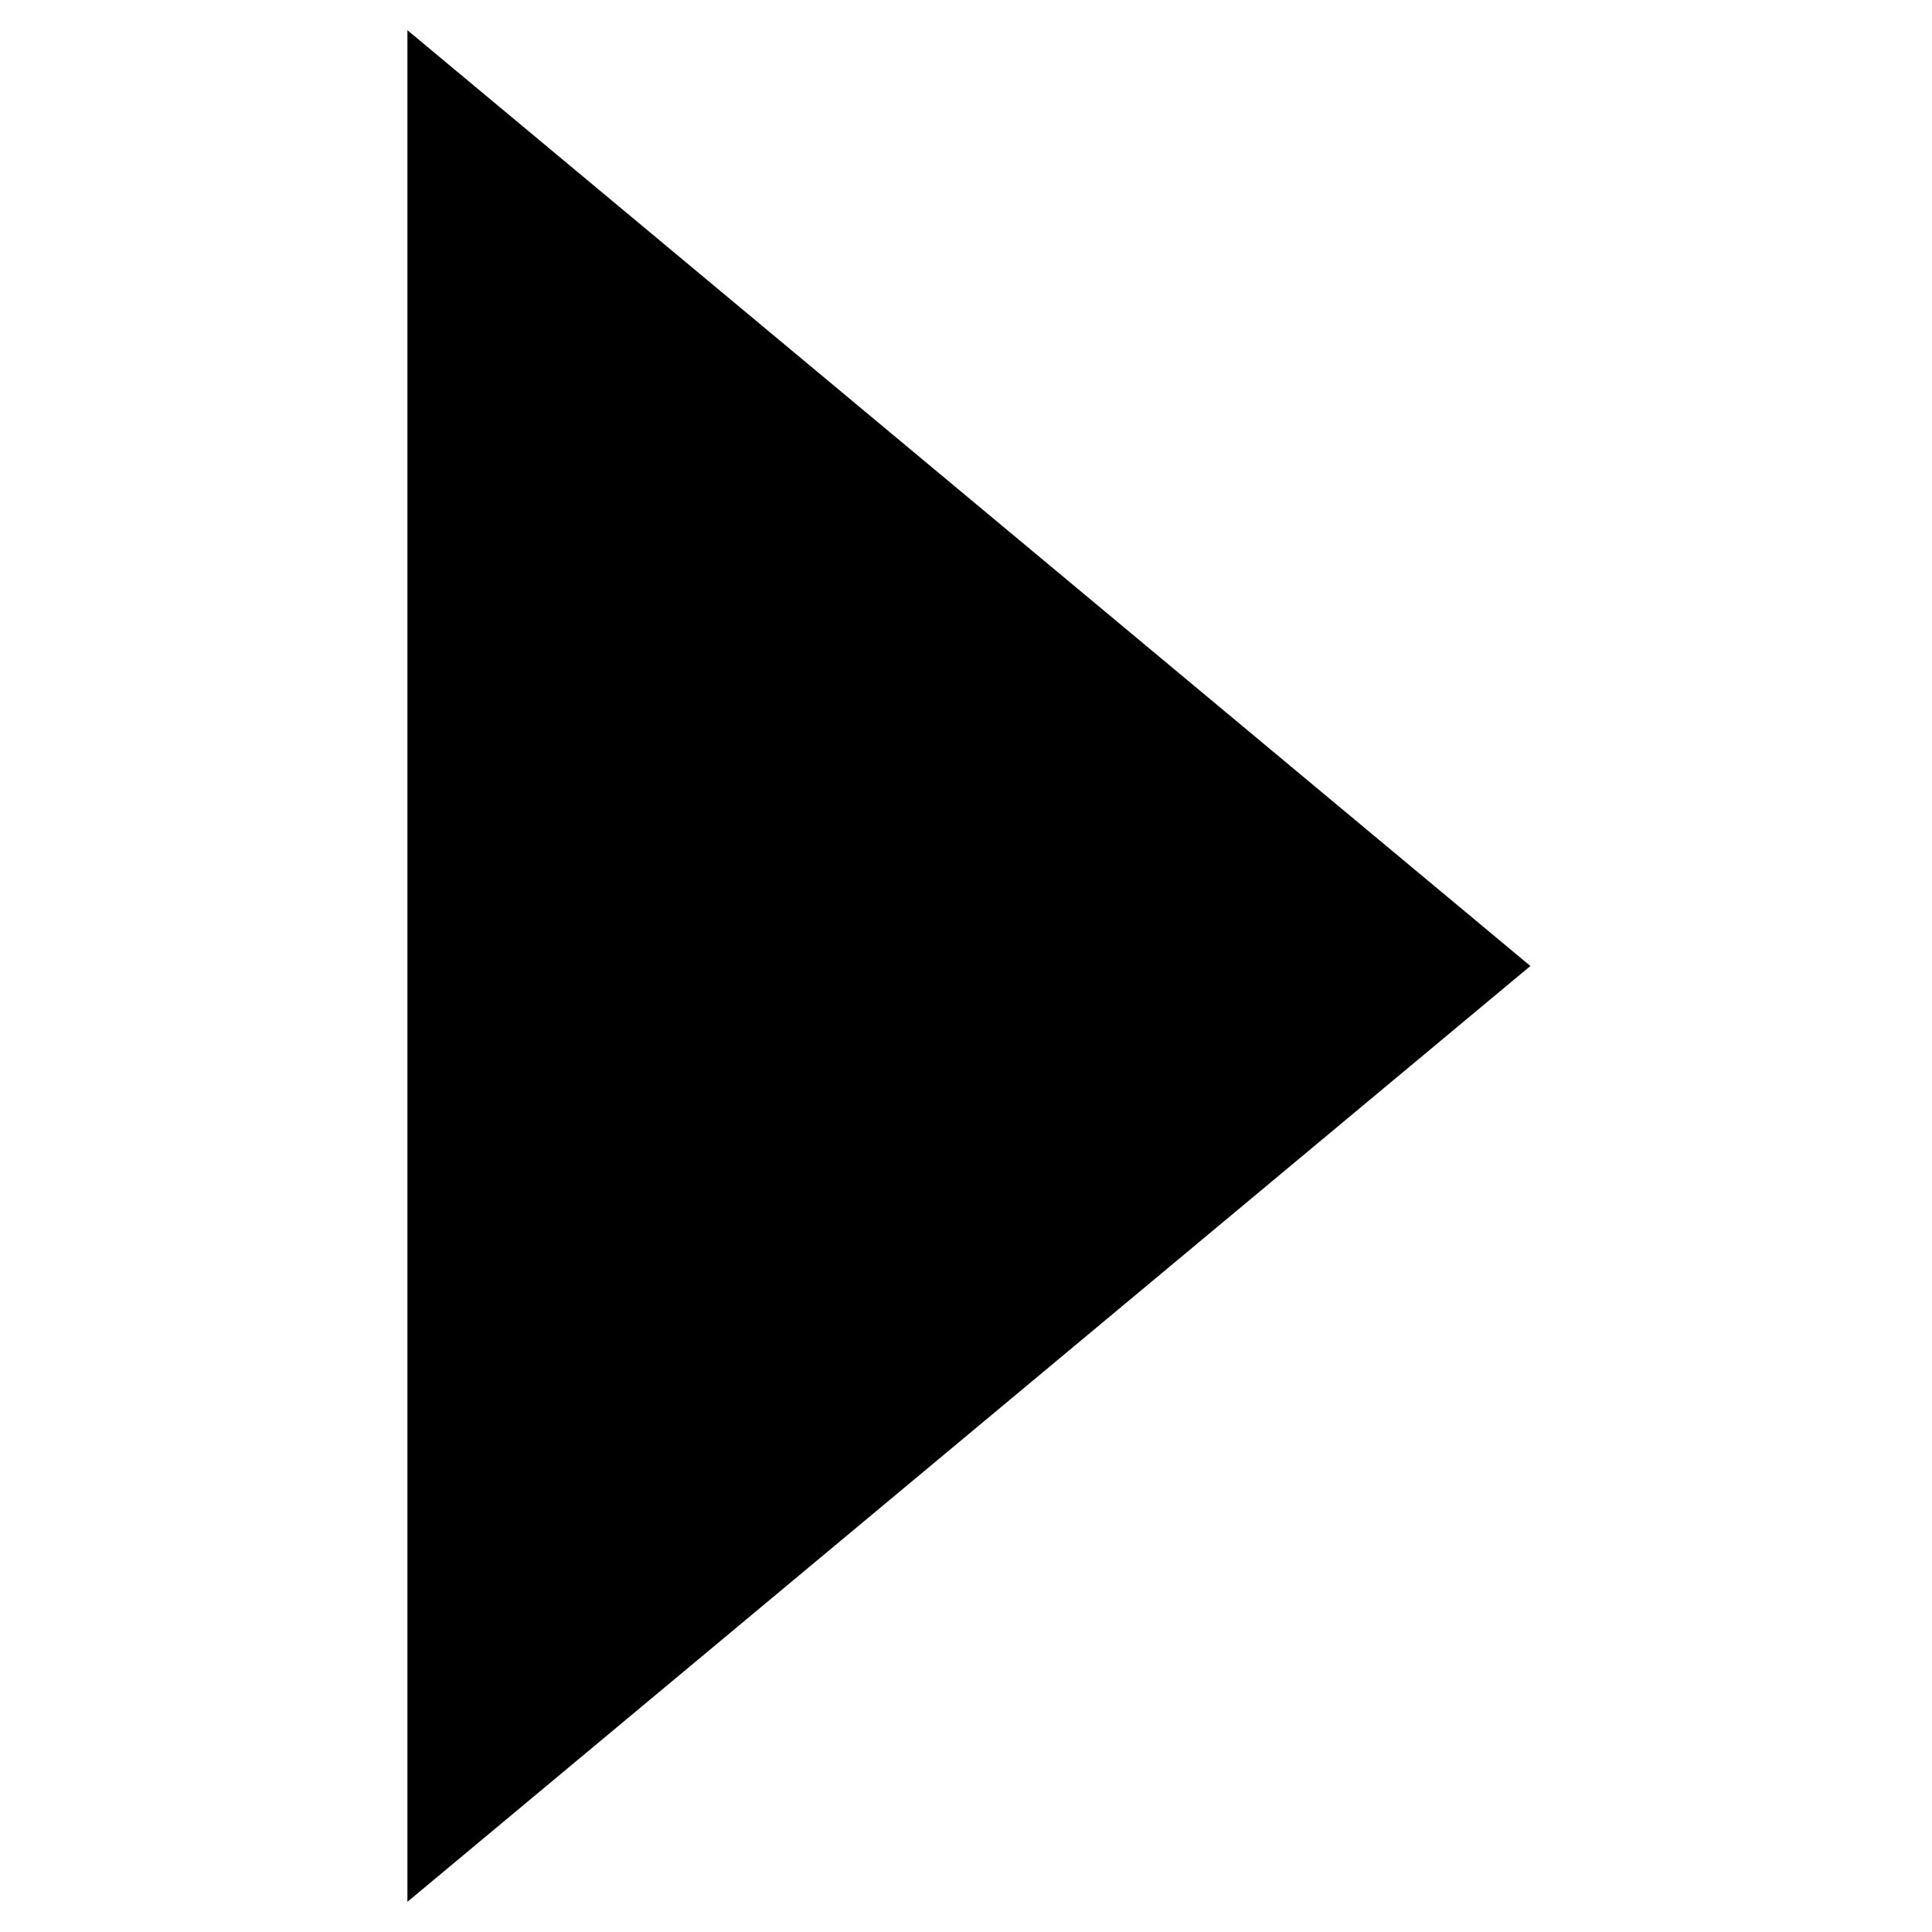
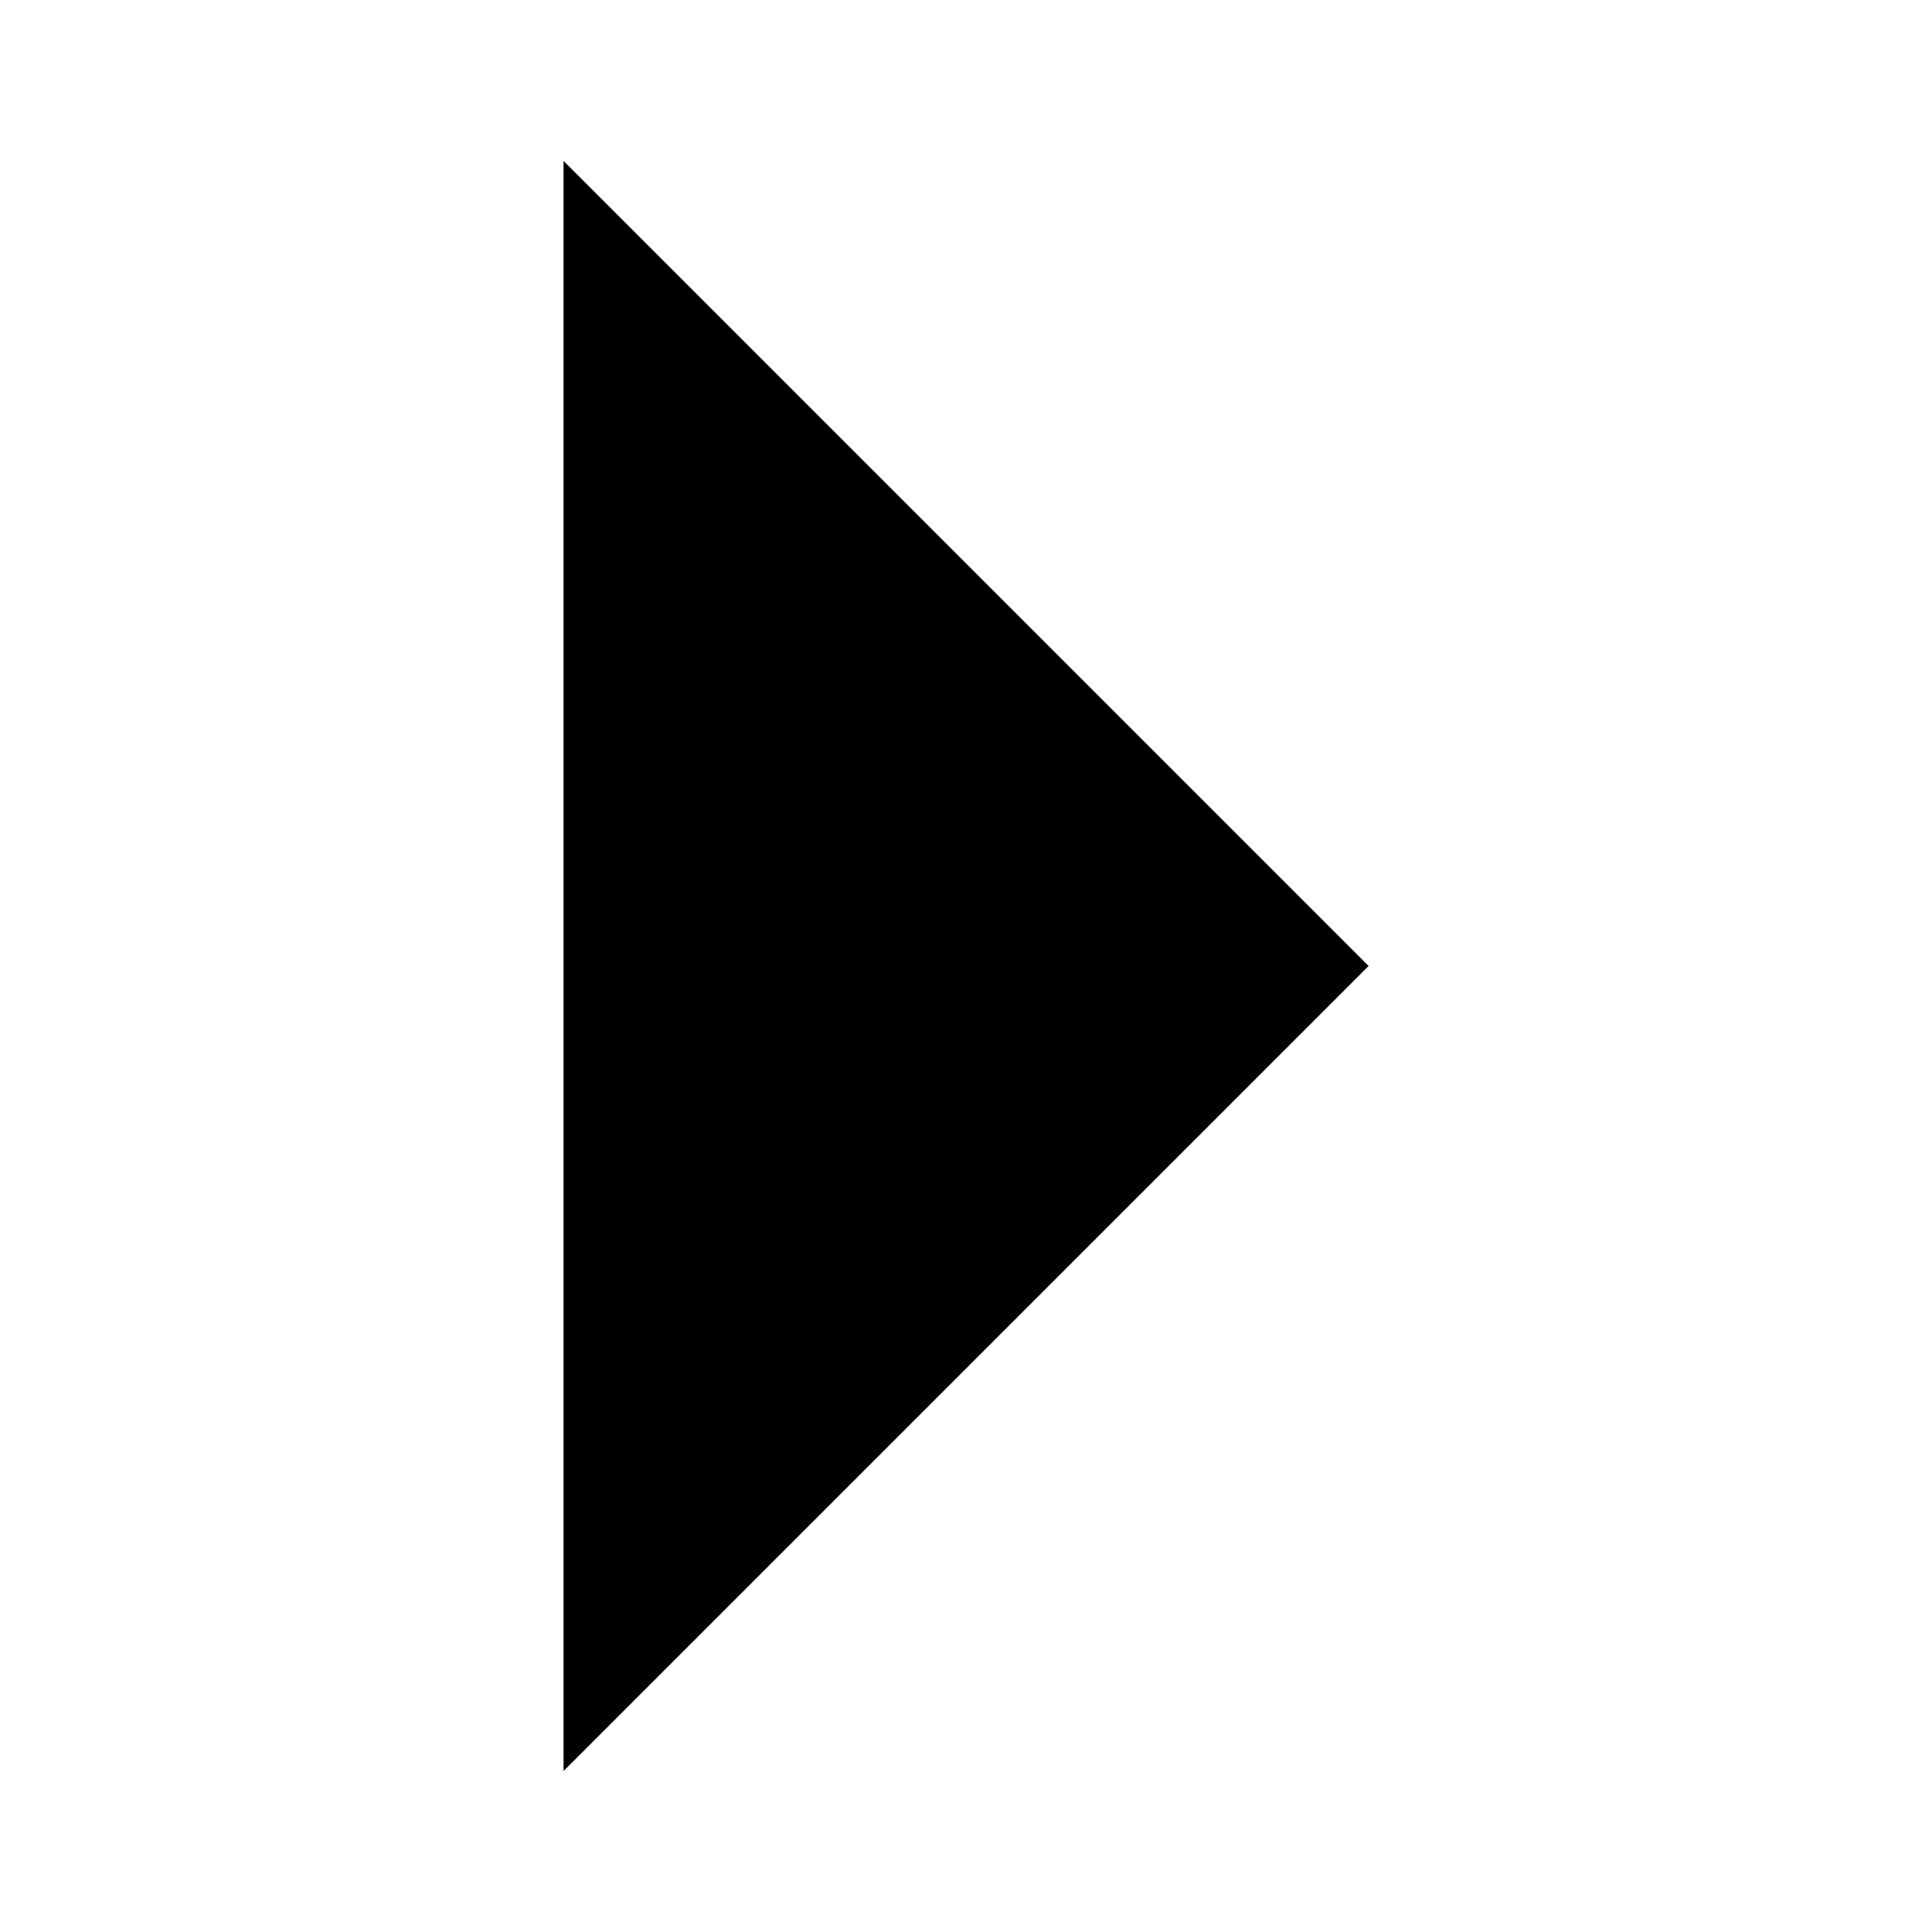
<svg xmlns="http://www.w3.org/2000/svg" width="16" height="16" stroke-width="0.67" viewBox="0 0 16 16">
-   <path fill="currentColor" fill-rule="evenodd" d="M3.374 15.75V.25l9.3 7.75Z" />
+   <path fill="currentColor" fill-rule="evenodd" d="M4.667 14.667V1.333l6.667 6.667Z" />
</svg>
